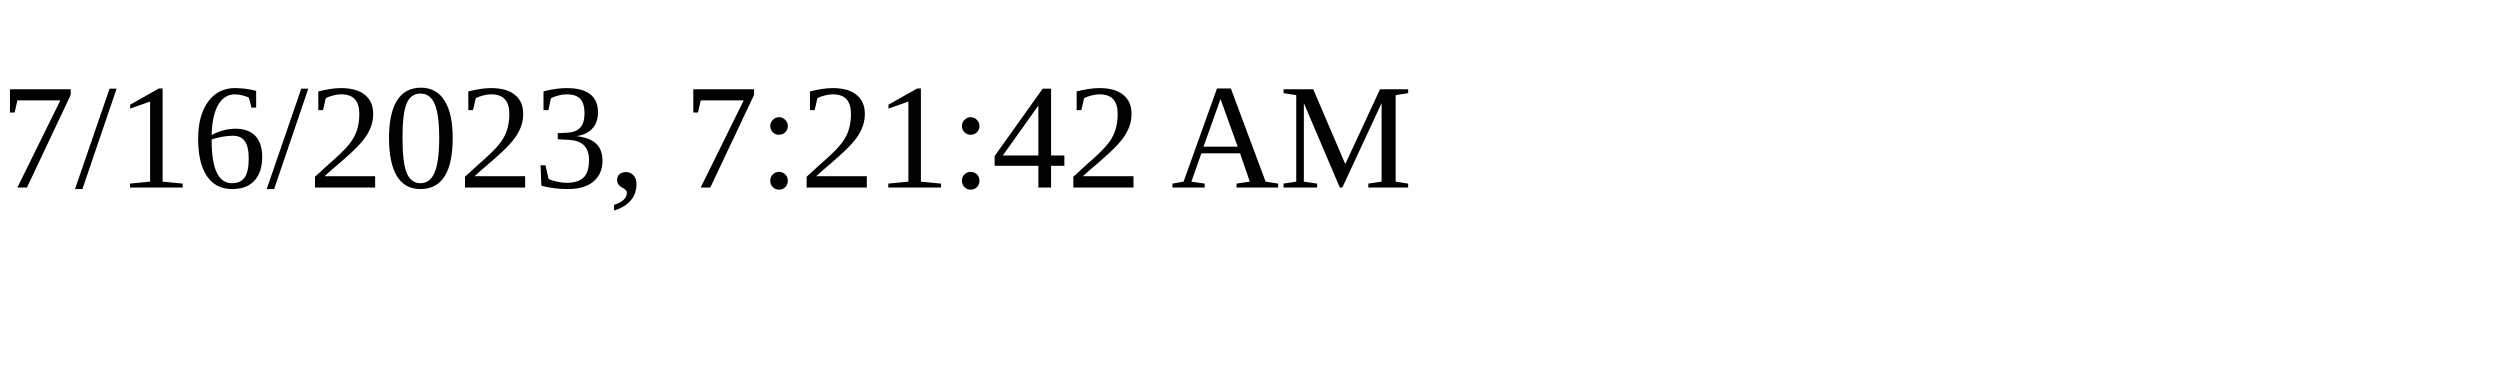
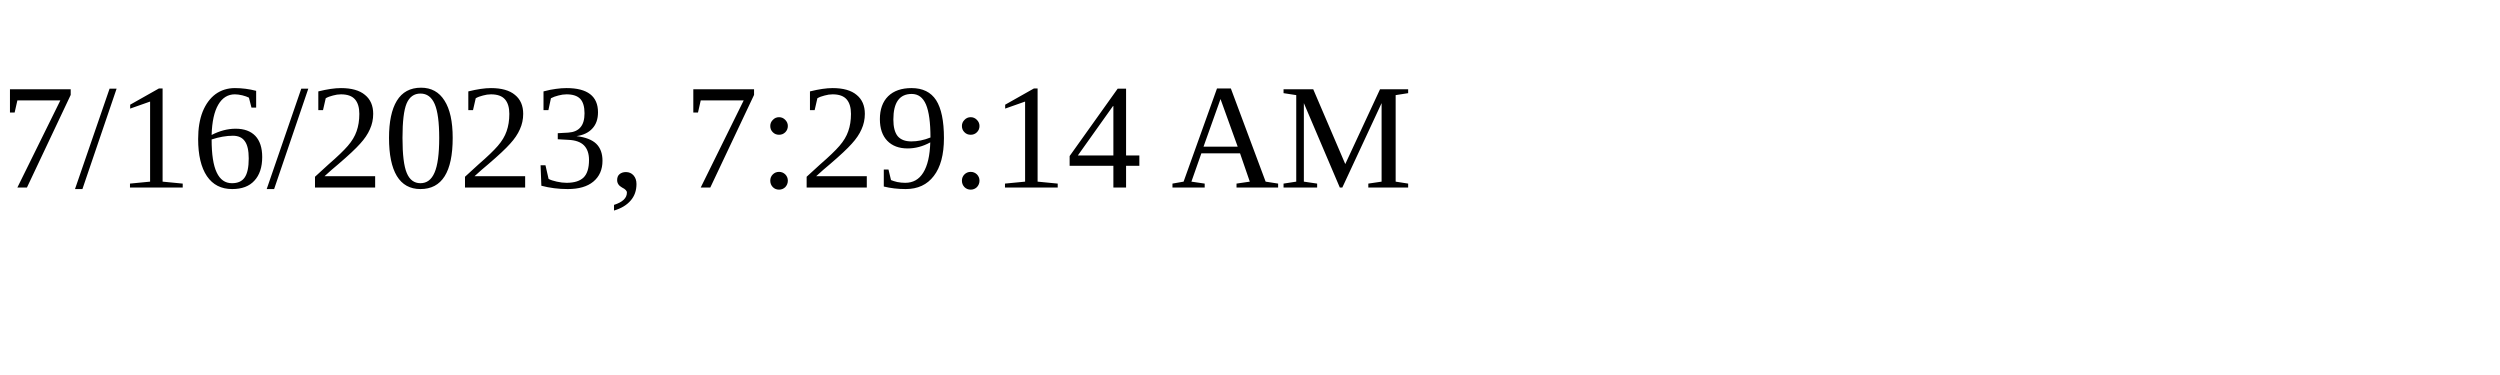
<svg xmlns="http://www.w3.org/2000/svg" height="30" width="200">
-   <text x="0" y="15">7/16/2023, 7:21:42 AM</text>
+   <text x="0" y="15">7/16/2023, 7:29:14 AM</text>
</svg>
